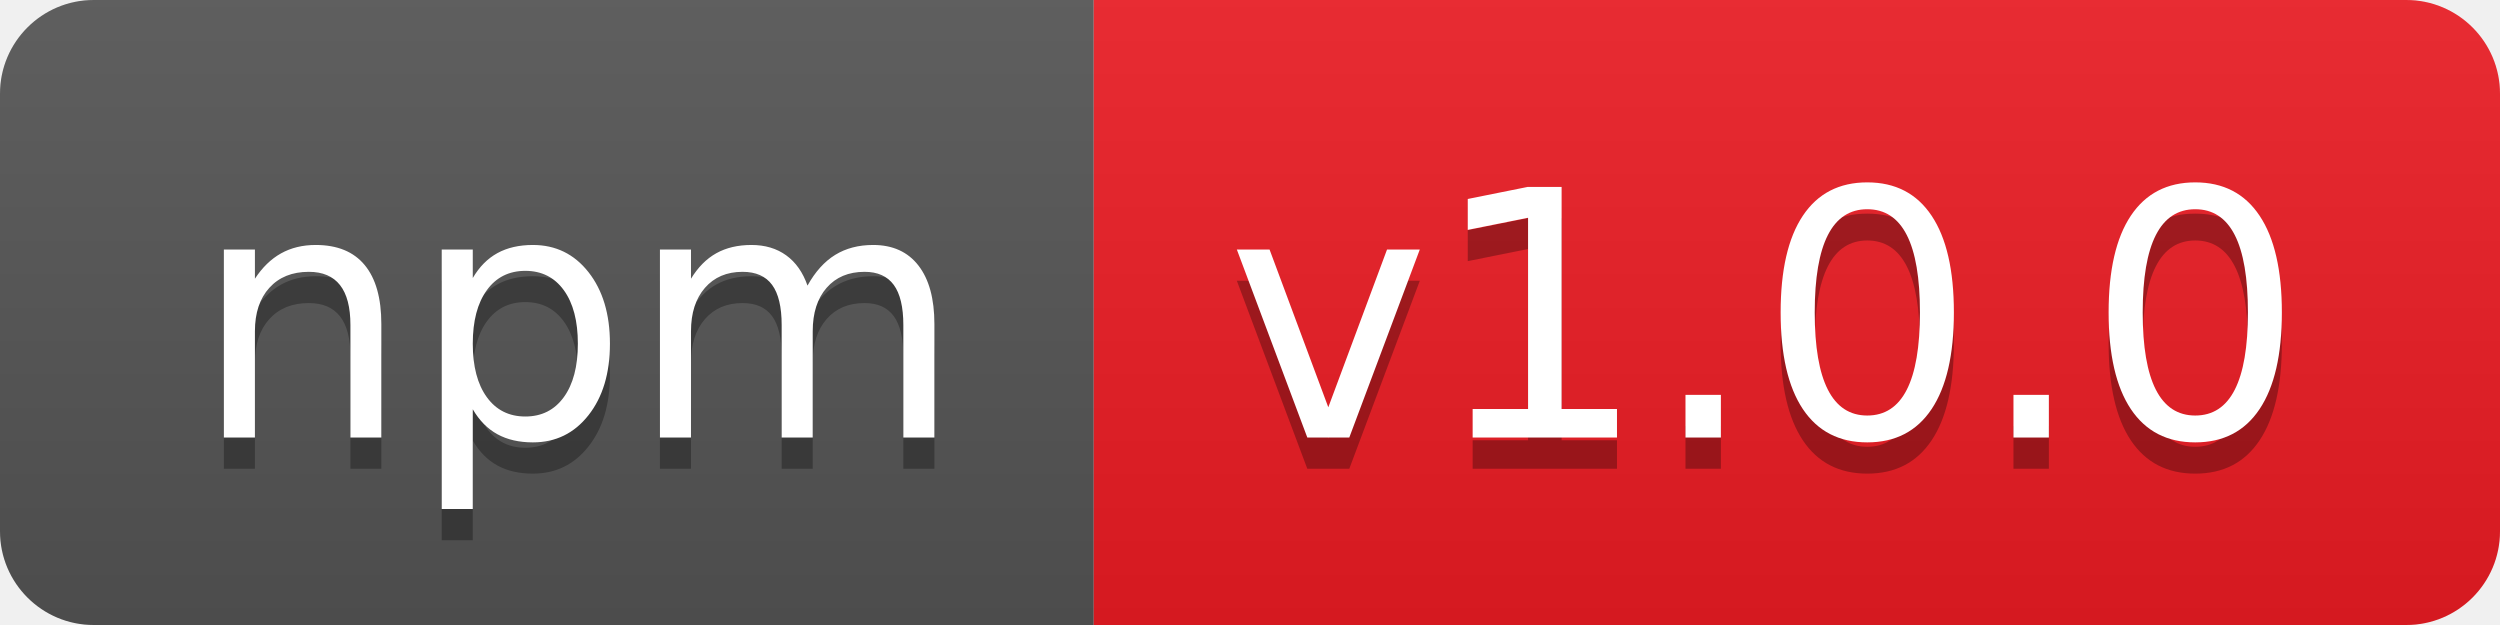
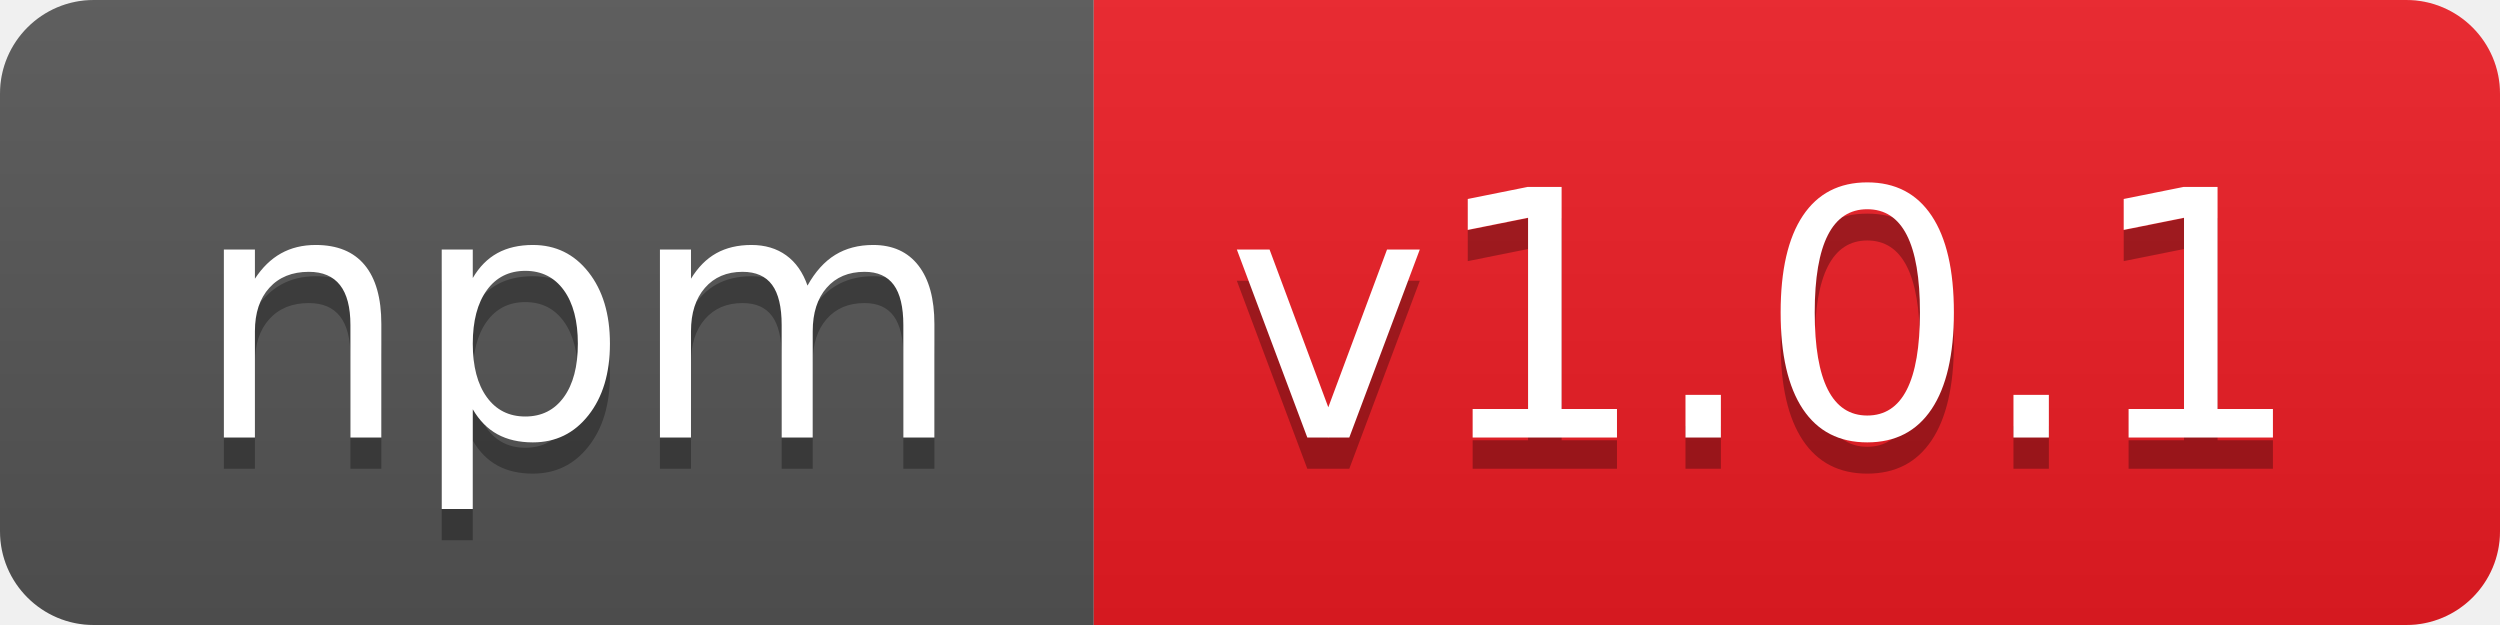
- <svg xmlns="http://www.w3.org/2000/svg" width="80" height="20" role="img" aria-label="npm: v1.0.0">
+ <svg xmlns="http://www.w3.org/2000/svg" width="80" height="20" role="img" aria-label="npm: v1.0.1">
  <linearGradient id="s" x2="0" y2="100%">
    <stop offset="0" stop-color="#bbb" stop-opacity=".1" />
    <stop offset="1" stop-opacity=".1" />
  </linearGradient>
  <clipPath id="r">
    <rect width="80" height="20" rx="3" fill="#fff" />
  </clipPath>
  <g clip-path="url(#r)">
    <rect width="35" height="20" fill="#555" />
    <rect x="35" width="45" height="20" fill="#ed1c24" />
    <rect width="80" height="20" fill="url(#s)" />
  </g>
  <g fill="#fff" text-anchor="middle" font-family="Verdana,Geneva,DejaVu Sans,sans-serif" text-rendering="geometricPrecision" font-size="110">
    <text aria-hidden="true" x="185" y="150" fill="#010101" fill-opacity=".3" transform="scale(.1)" textLength="250">npm</text>
    <text x="185" y="140" transform="scale(.1)" fill="#fff" textLength="250">npm</text>
-     <text aria-hidden="true" x="565" y="150" fill="#010101" fill-opacity=".3" transform="scale(.1)" textLength="350">v1.0.0</text>
-     <text x="565" y="140" transform="scale(.1)" fill="#fff" textLength="350">v1.0.0</text>
+     <text aria-hidden="true" x="565" y="150" fill="#010101" fill-opacity=".3" transform="scale(.1)" textLength="350">v1.0.1</text>
+     <text x="565" y="140" transform="scale(.1)" fill="#fff" textLength="350">v1.0.1</text>
  </g>
</svg>
